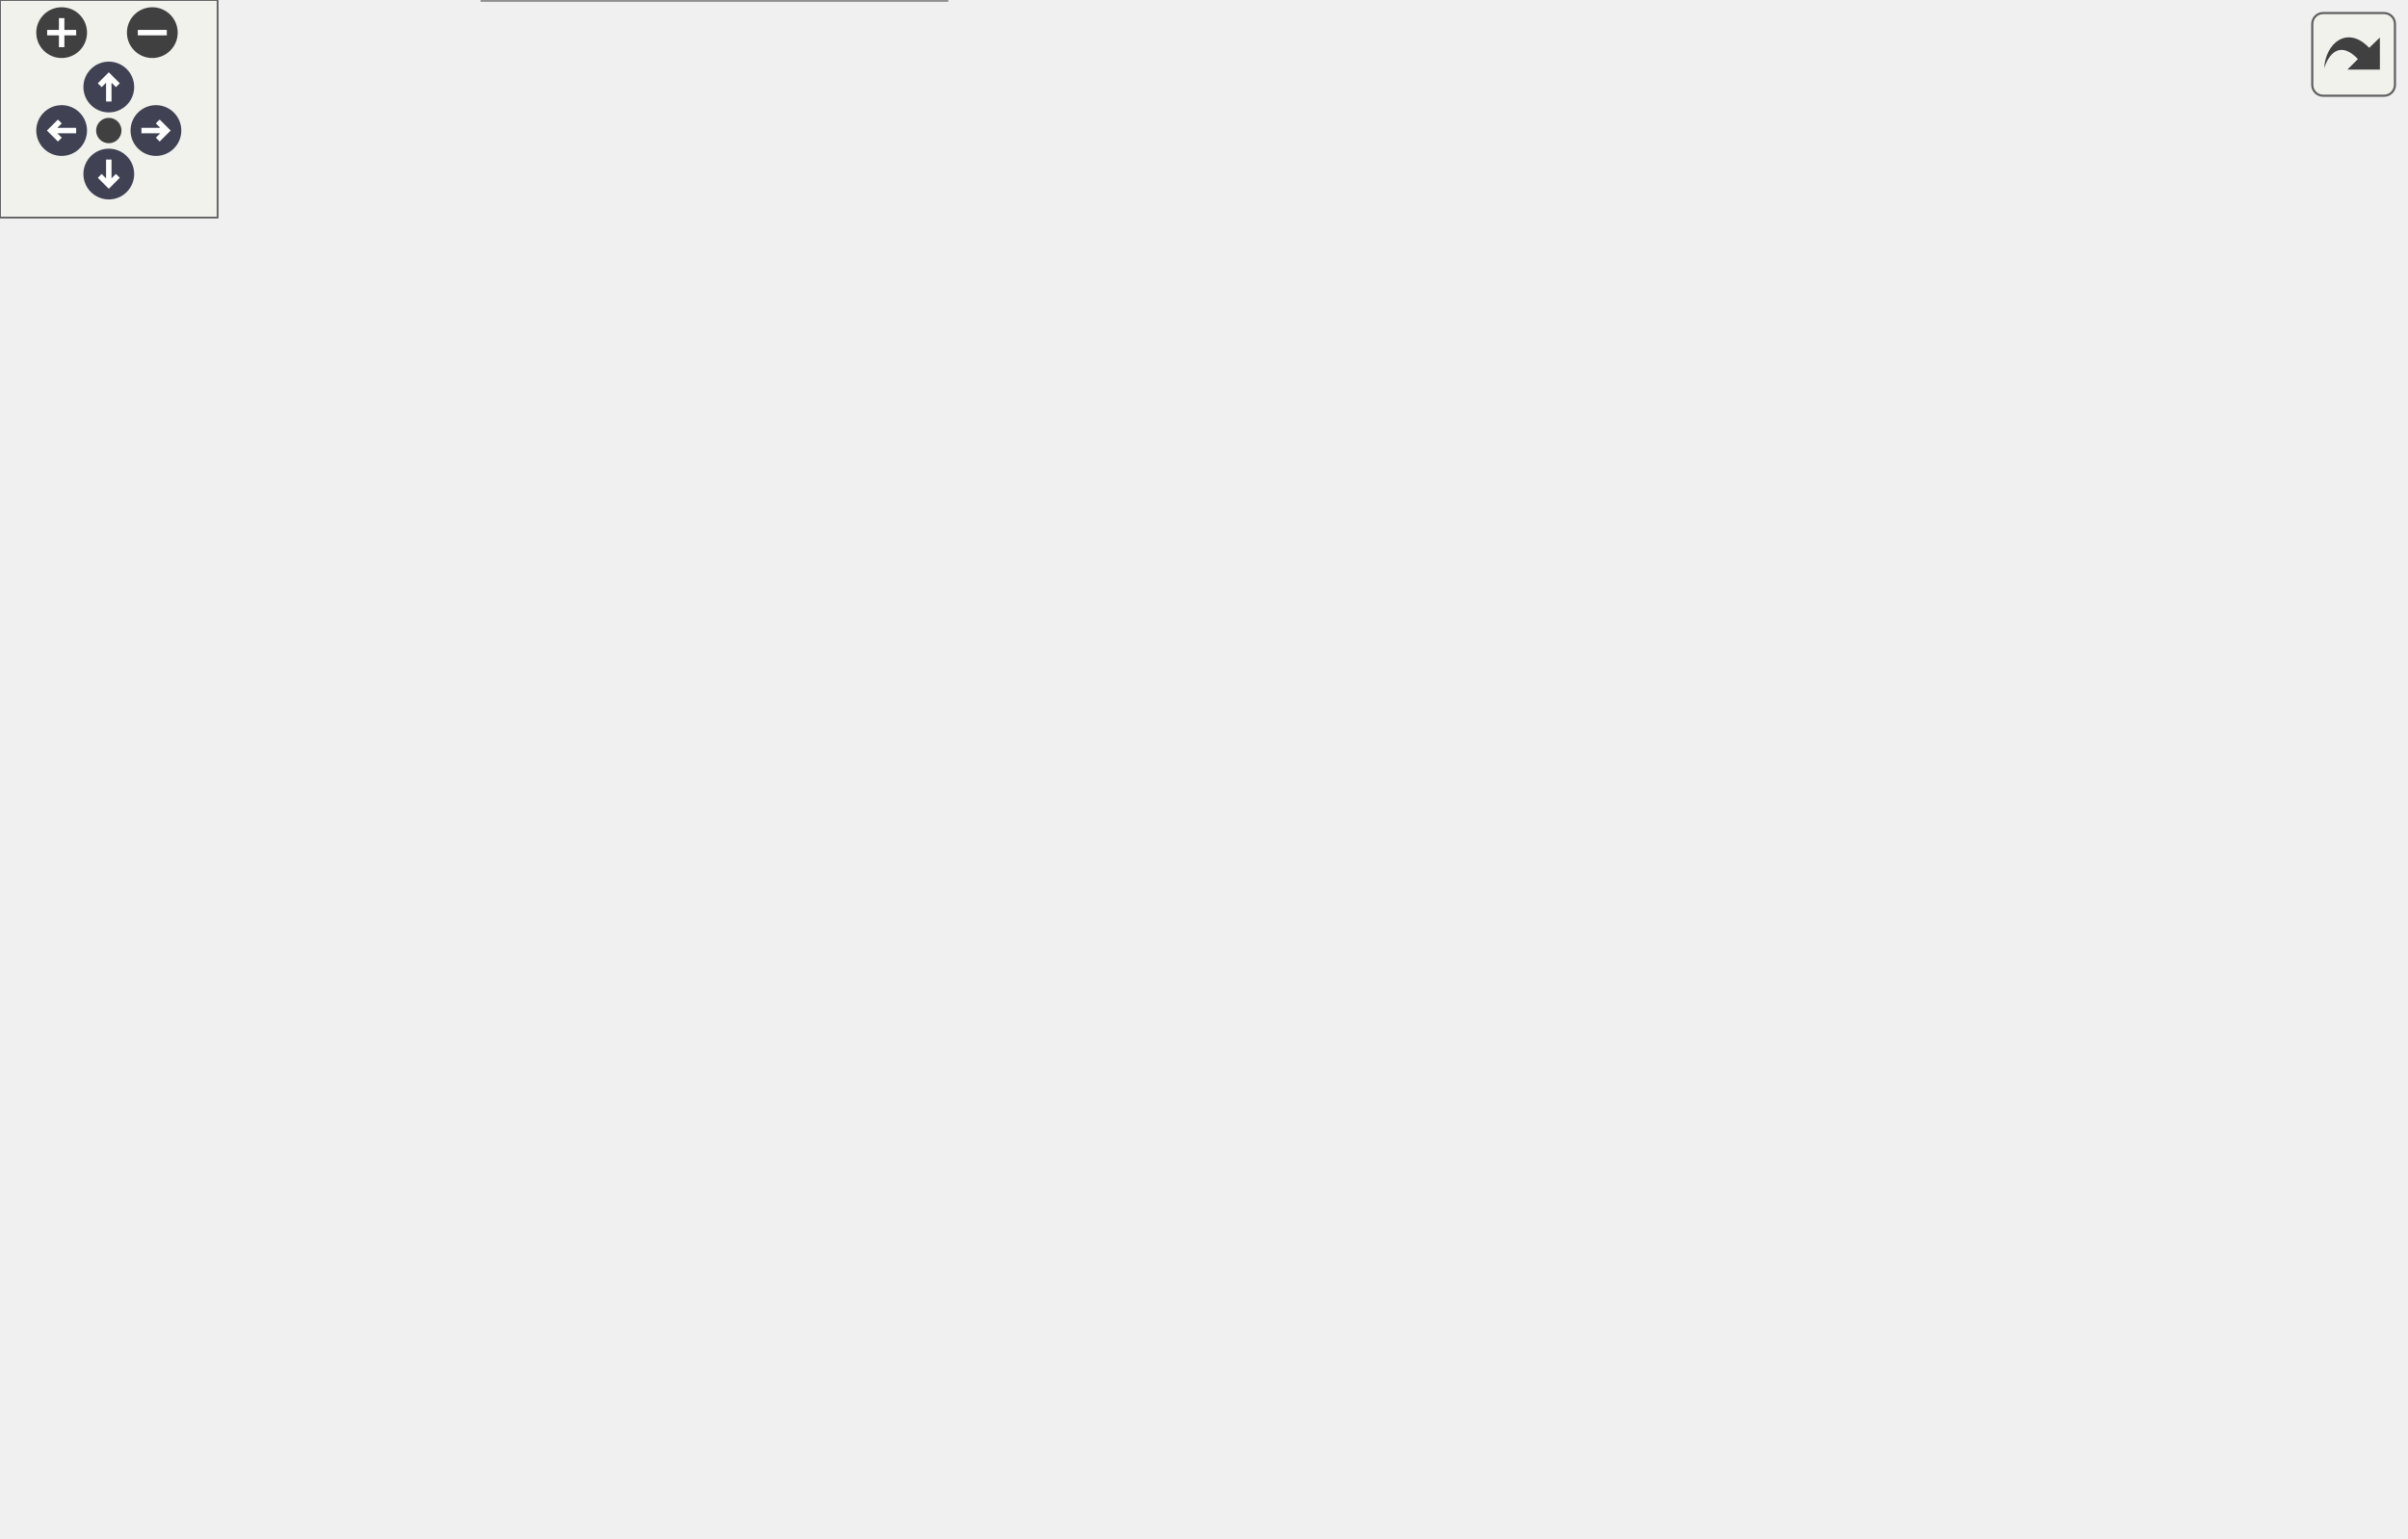
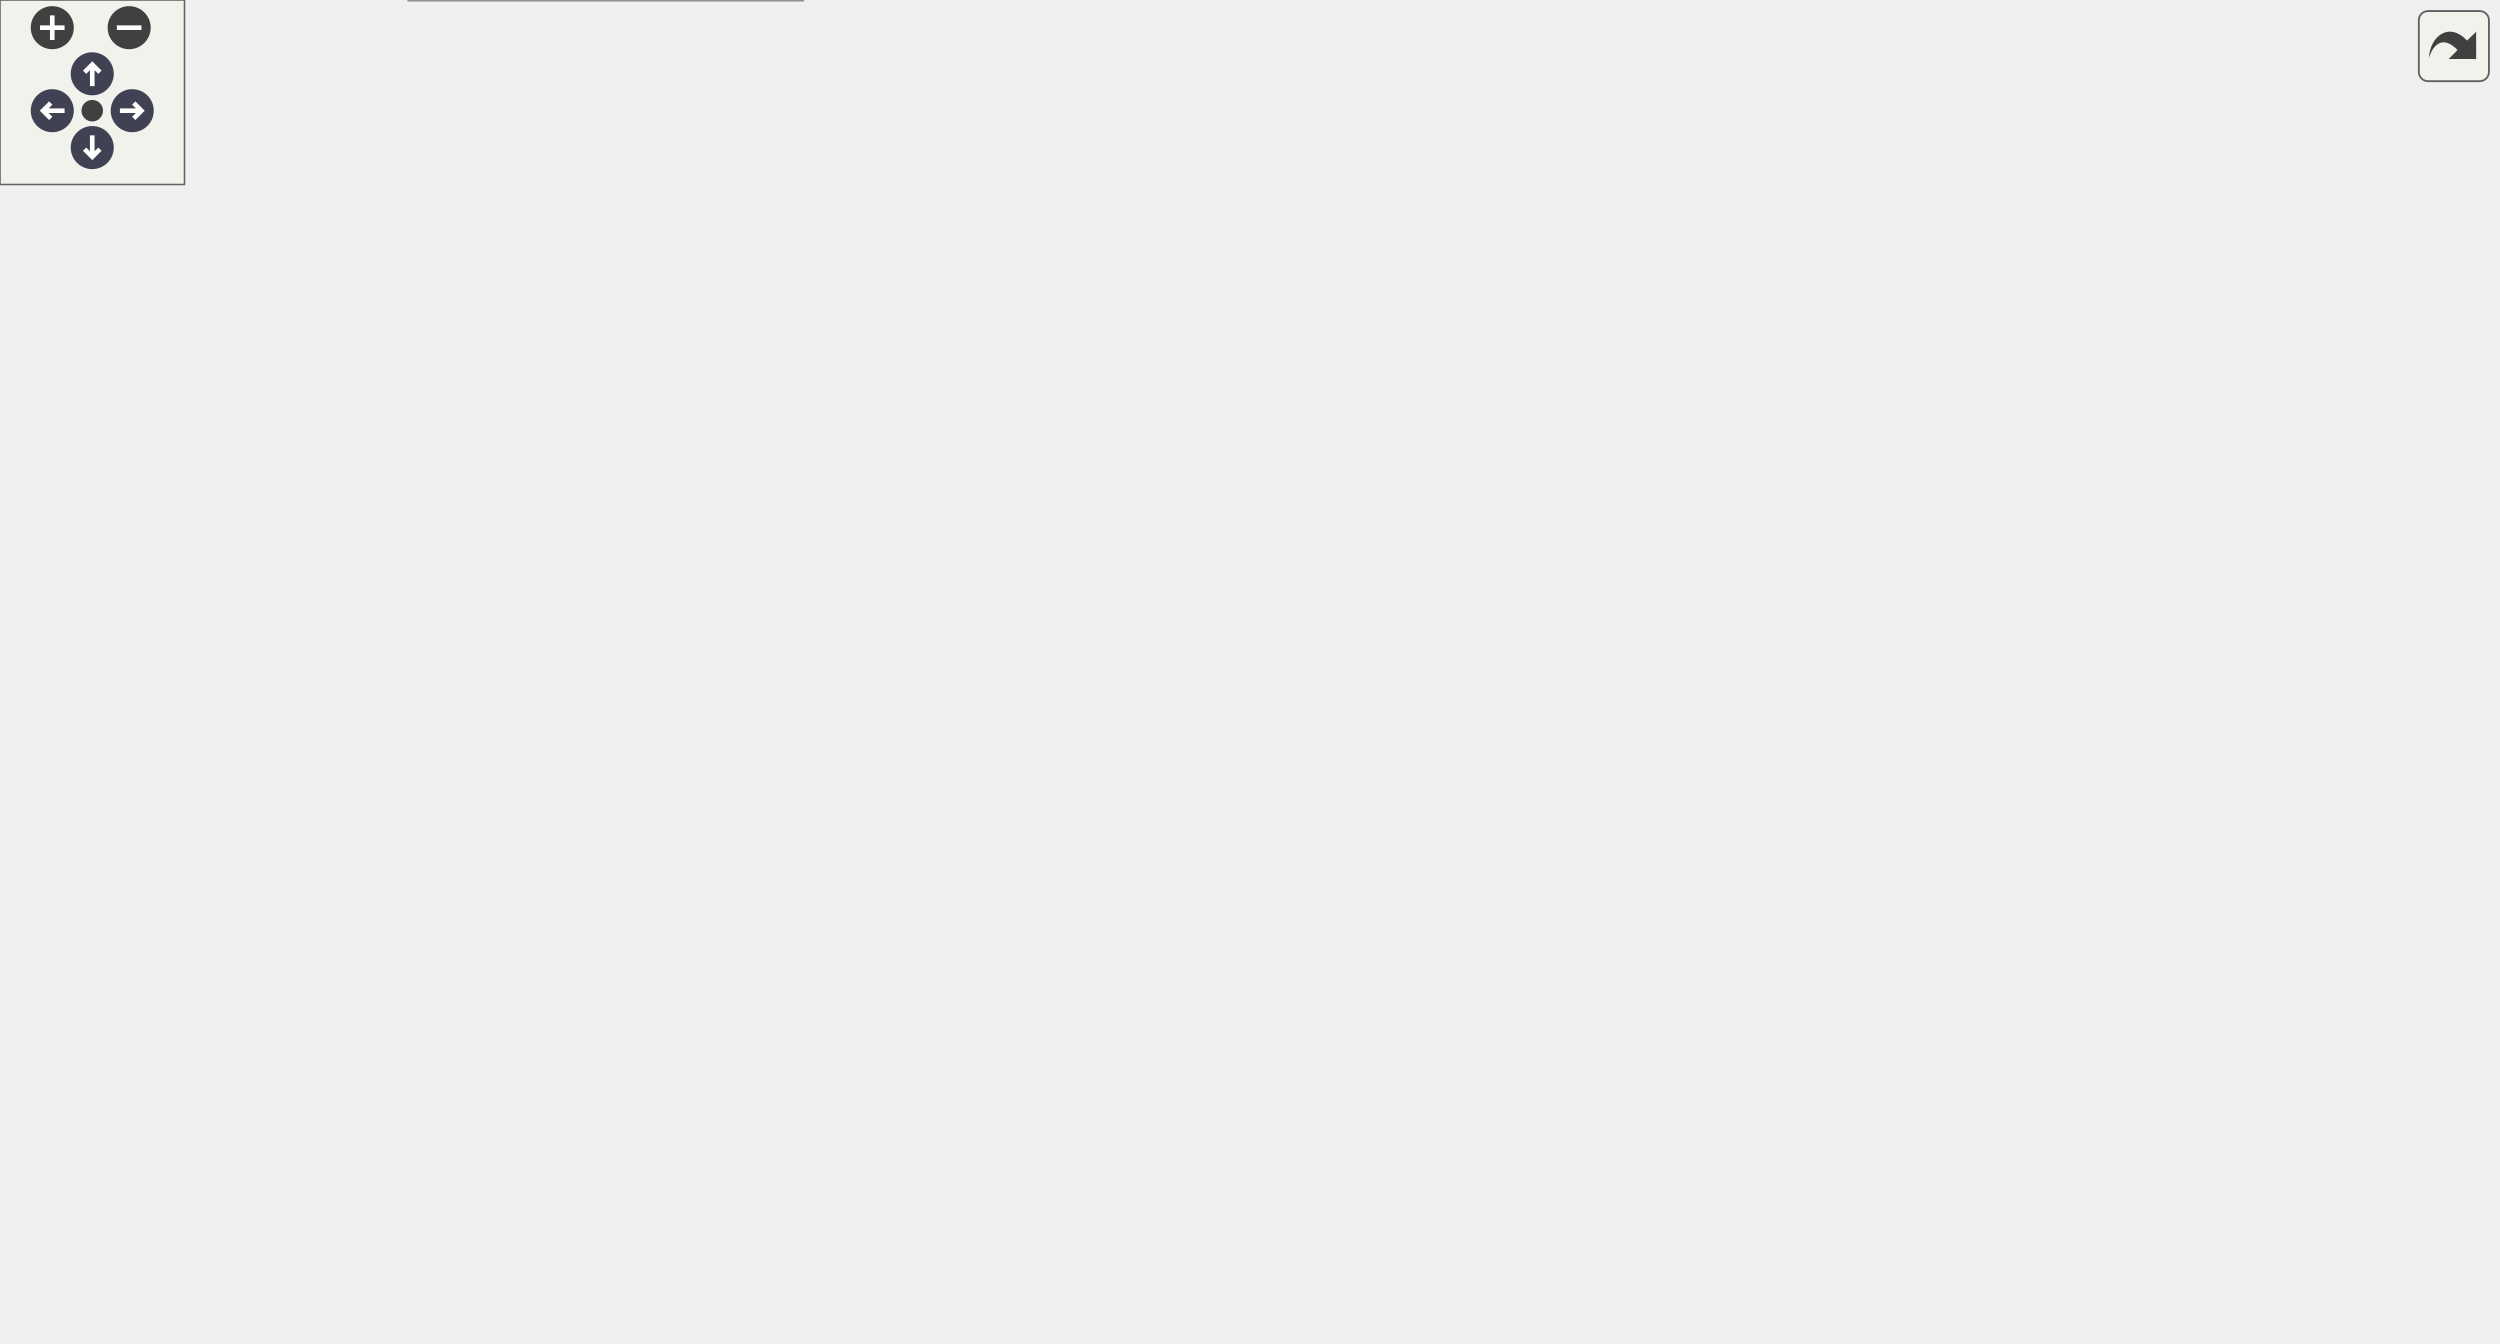
<svg xmlns="http://www.w3.org/2000/svg" xmlns:xlink="http://www.w3.org/1999/xlink" id="main" version="1.1" xml:space="preserve">
  <style type="text/css">
.node, .edge {opacity: 0.7;}
.node.selected, .edge.selected {opacity: 1;}
.edge:hover path { stroke: red; }
.edge:hover polygon { stroke: red; fill: red; }
</style>
  <defs>
    <circle id="rim" cx="0" cy="0" r="7" />
    <circle id="rim2" cx="0" cy="0" r="3.5" />
    <g id="zoomPlus">
      <use xlink:href="#rim" fill="#404040">
        <set attributeName="fill" to="#808080" begin="zoomplus.mouseover" end="zoomplus.mouseout" />
      </use>
      <path d="M-4,0h8M0,-4v8" fill="none" stroke="white" stroke-width="1.5" pointer-events="none" />
    </g>
    <g id="zoomMin">
      <use xlink:href="#rim" fill="#404040">
        <set attributeName="fill" to="#808080" begin="zoomminus.mouseover" end="zoomminus.mouseout" />
      </use>
      <path d="M-4,0h8" fill="none" stroke="white" stroke-width="1.5" pointer-events="none" />
    </g>
    <g id="arrowUp" transform="translate(30 24)">
      <use xlink:href="#rim" />
      <path pointer-events="none" fill="none" stroke="white" stroke-width="1.5" d="M0,-3.0v7 M-2.5,-0.5L0,-3.0L2.5,-0.5" />
    </g>
    <g id="arrowRight" transform="rotate(90) translate(36 -43)">
      <use xlink:href="#rim" />
      <path pointer-events="none" fill="none" stroke="white" stroke-width="1.5" d="M0,-3.0v7 M-2.5,-0.5L0,-3.0L2.5,-0.5" />
    </g>
    <g id="arrowDown" transform="rotate(180) translate(-30 -48)">
      <use xlink:href="#rim" />
      <path pointer-events="none" fill="none" stroke="white" stroke-width="1.5" d="M0,-3.0v7 M-2.5,-0.5L0,-3.0L2.5,-0.5" />
    </g>
    <g id="arrowLeft" transform="rotate(270) translate(-36 17)">
      <use xlink:href="#rim" />
      <path pointer-events="none" fill="none" stroke="white" stroke-width="1.5" d="M0,-3.0v7 M-2.5,-0.5L0,-3.0L2.5,-0.5" />
    </g>
    <g id="resetDef">
      <use xlink:href="#rim2" fill="#404040">
        <set attributeName="fill" to="#808080" begin="reset.mouseover" end="reset.mouseout" />
      </use>
    </g>
  </defs>
  <svg id="graph" class="graph">
    <g id="viewport">
      <g id="Node000001" class="node">
        <g id="a_Node000001">
          <a xlink:title=" ">
            <polygon fill="#999999" stroke="#666666" points="84,-148 0,-148 0,-129 84,-129 84,-148" />
            <text text-anchor="middle" x="42" y="-136" font-family="Helvetica,sans-Serif" font-size="10.00">Player::Player</text>
          </a>
        </g>
      </g>
      <g id="Node000002" class="node">
        <g id="a_Node000002">
          <a xlink:href="classCModel.html#a33c901c5e51e4e912100130dc5ea77dc" target="_top" xlink:title=" ">
            <polygon fill="white" stroke="#666666" points="251.5,-278 142.5,-278 142.5,-259 251.5,-259 251.5,-278" />
            <text text-anchor="middle" x="197" y="-266" font-family="Helvetica,sans-Serif" font-size="10.00">CModel::CopyFrom</text>
          </a>
        </g>
      </g>
      <g id="edge1_Node000001_Node000002" class="edge">
        <g id="a_edge1_Node000001_Node000002">
          <a xlink:title=" ">
-             <path fill="none" stroke="#63b8ff" d="M46.72,-148.08C55.72,-169.94 80.87,-223.7 120,-250.5 123.99,-253.23 128.33,-255.55 132.87,-257.52" />
-             <polygon fill="#63b8ff" stroke="#63b8ff" points="131.78,-260.85 142.37,-261.09 134.24,-254.29 131.78,-260.85" />
-           </a>
-         </g>
-       </g>
-       <g id="Node000009" class="node">
-         <g id="a_Node000009">
+             <path fill="none" stroke="#63b8ff" d="M46.9,-148.28C56.12,-170.08 81.41,-222.83 120,-249.5 123.99,-252.25 128.33,-254.61 132.87,-256.62" />
+             <polygon fill="#63b8ff" stroke="#63b8ff" points="131.78,-259.96 142.37,-260.3 134.31,-253.43 131.78,-259.96" />
+           </a>
+         </g>
+       </g>
+       <g id="Node000011" class="node">
+         <g id="a_Node000011">
          <a xlink:href="classModelManager.html#a4ec5862782eb68f703cf7276956d9e23" target="_top" xlink:title=" ">
            <polygon fill="white" stroke="#666666" points="274,-241 120,-241 120,-222 274,-222 274,-241" />
            <text text-anchor="middle" x="197" y="-229" font-family="Helvetica,sans-Serif" font-size="10.00">ModelManager::GetInstance</text>
          </a>
        </g>
      </g>
-       <g id="edge8_Node000001_Node000009" class="edge">
-         <g id="a_edge8_Node000001_Node000009">
-           <a xlink:title=" ">
-             <path fill="none" stroke="#63b8ff" d="M50.1,-148.25C62.43,-164.42 89.42,-196.7 120,-213.5 123.28,-215.3 126.74,-216.93 130.3,-218.39" />
-             <polygon fill="#63b8ff" stroke="#63b8ff" points="129.31,-221.75 139.91,-221.89 131.71,-215.18 129.31,-221.75" />
-           </a>
-         </g>
-       </g>
-       <g id="Node000010" class="node">
-         <g id="a_Node000010">
+       <g id="edge10_Node000001_Node000011" class="edge">
+         <g id="a_edge10_Node000001_Node000011">
+           <a xlink:title=" ">
+             <path fill="none" stroke="#63b8ff" d="M50.15,-148.07C62.56,-163.97 89.66,-195.72 120,-212.5 124.17,-214.81 128.62,-216.84 133.2,-218.62" />
+             <polygon fill="#63b8ff" stroke="#63b8ff" points="132.13,-221.96 142.72,-221.96 134.44,-215.35 132.13,-221.96" />
+           </a>
+         </g>
+       </g>
+       <g id="Node000012" class="node">
+         <g id="a_Node000012">
          <a xlink:href="classModelManager.html#ab694d5e6dda48453858405eaab780aa5" target="_top" xlink:title=" ">
            <polygon fill="white" stroke="#666666" points="268.5,-204 125.5,-204 125.5,-185 268.5,-185 268.5,-204" />
            <text text-anchor="middle" x="197" y="-192" font-family="Helvetica,sans-Serif" font-size="10.00">ModelManager::GetModel</text>
          </a>
        </g>
      </g>
-       <g id="edge9_Node000001_Node000010" class="edge">
-         <g id="a_edge9_Node000001_Node000010">
-           <a xlink:title=" ">
-             <path fill="none" stroke="#63b8ff" d="M59.64,-148.09C74.92,-156.55 98.4,-168.73 120,-176.5 125.94,-178.64 132.24,-180.6 138.57,-182.37" />
-             <polygon fill="#63b8ff" stroke="#63b8ff" points="137.92,-185.82 148.49,-184.99 139.72,-179.05 137.92,-185.82" />
-           </a>
-         </g>
-       </g>
-       <g id="Node000011" class="node">
-         <g id="a_Node000011">
+       <g id="edge11_Node000001_Node000012" class="edge">
+         <g id="a_edge11_Node000001_Node000012">
+           <a xlink:title=" ">
+             <path fill="none" stroke="#63b8ff" d="M60.3,-148.07C75.63,-156.24 98.8,-167.84 120,-175.5 126.86,-177.98 134.18,-180.25 141.47,-182.29" />
+             <polygon fill="#63b8ff" stroke="#63b8ff" points="140.77,-185.73 151.34,-184.94 142.59,-178.97 140.77,-185.73" />
+           </a>
+         </g>
+       </g>
+       <g id="Node000013" class="node">
+         <g id="a_Node000013">
          <a xlink:href="classAudio.html#a20012212e1892319f8a3b7c79e04500d" target="_top" xlink:title=" ">
            <polygon fill="white" stroke="#666666" points="234,-167 160,-167 160,-148 234,-148 234,-167" />
            <text text-anchor="middle" x="197" y="-155" font-family="Helvetica,sans-Serif" font-size="10.00">Audio::Load</text>
          </a>
        </g>
      </g>
-       <g id="edge10_Node000001_Node000011" class="edge">
-         <g id="a_edge10_Node000001_Node000011">
+       <g id="edge12_Node000001_Node000013" class="edge">
+         <g id="a_edge12_Node000001_Node000013">
          <a xlink:title=" ">
            <path fill="none" stroke="#63b8ff" d="M84,-143.59C104.31,-146.11 128.91,-149.17 149.88,-151.77" />
            <polygon fill="#63b8ff" stroke="#63b8ff" points="149.49,-155.25 159.84,-153.01 150.35,-148.3 149.49,-155.25" />
          </a>
        </g>
      </g>
-       <g id="Node000012" class="node">
-         <g id="a_Node000012">
+       <g id="Node000014" class="node">
+         <g id="a_Node000014">
          <a xlink:href="classCModel.html#a43af7f22239537d4436018ef020990d8" target="_top" xlink:title=" ">
            <polygon fill="white" stroke="#666666" points="262.5,-130 131.5,-130 131.5,-111 262.5,-111 262.5,-130" />
            <text text-anchor="middle" x="197" y="-118" font-family="Helvetica,sans-Serif" font-size="10.00">CModel::PlayAnimation</text>
          </a>
        </g>
      </g>
-       <g id="edge11_Node000001_Node000012" class="edge">
-         <g id="a_edge11_Node000001_Node000012">
+       <g id="edge13_Node000001_Node000014" class="edge">
+         <g id="a_edge13_Node000001_Node000014">
          <a xlink:title=" ">
            <path fill="none" stroke="#63b8ff" d="M84,-133.68C95.46,-132.33 108.27,-130.82 121.04,-129.32" />
            <polygon fill="#63b8ff" stroke="#63b8ff" points="121.71,-132.76 131.23,-128.12 120.89,-125.81 121.71,-132.76" />
          </a>
        </g>
      </g>
-       <g id="Node000013" class="node">
-         <g id="a_Node000013">
+       <g id="Node000015" class="node">
+         <g id="a_Node000015">
          <a xlink:href="classCObjectInfo.html#a987fc903c419a2f2b6f5ed2761e5674d" target="_top" xlink:title=" ">
            <polygon fill="white" stroke="#666666" points="268.5,-93 125.5,-93 125.5,-74 268.5,-74 268.5,-93" />
            <text text-anchor="middle" x="197" y="-81" font-family="Helvetica,sans-Serif" font-size="10.00">CObjectInfo::SetObjectTag</text>
          </a>
        </g>
      </g>
-       <g id="edge12_Node000001_Node000013" class="edge">
-         <g id="a_edge12_Node000001_Node000013">
-           <a xlink:title=" ">
-             <path fill="none" stroke="#63b8ff" d="M60.94,-128.9C76.29,-120.99 99.14,-109.91 120,-102.5 127.04,-100 134.56,-97.7 142.02,-95.63" />
-             <polygon fill="#63b8ff" stroke="#63b8ff" points="143,-98.99 151.77,-93.03 141.2,-92.22 143,-98.99" />
-           </a>
-         </g>
-       </g>
-       <g id="Node000014" class="node">
-         <g id="a_Node000014">
+       <g id="edge14_Node000001_Node000015" class="edge">
+         <g id="a_edge14_Node000001_Node000015">
+           <a xlink:title=" ">
+             <path fill="none" stroke="#63b8ff" d="M60.28,-128.87C75.59,-120.66 98.75,-109.02 120,-101.5 125.96,-99.39 132.26,-97.45 138.59,-95.7" />
+             <polygon fill="#63b8ff" stroke="#63b8ff" points="139.74,-99.01 148.51,-93.08 137.95,-92.25 139.74,-99.01" />
+           </a>
+         </g>
+       </g>
+       <g id="Node000016" class="node">
+         <g id="a_Node000016">
          <a xlink:href="classCollider3D.html#aaac5ad600bfd8099a71f380349b84536" target="_top" xlink:title=" ">
            <polygon fill="white" stroke="#666666" points="256.5,-56 137.5,-56 137.5,-37 256.5,-37 256.5,-56" />
            <text text-anchor="middle" x="197" y="-44" font-family="Helvetica,sans-Serif" font-size="10.00">Collider3D::SetOffset</text>
          </a>
        </g>
      </g>
-       <g id="edge13_Node000001_Node000014" class="edge">
-         <g id="a_edge13_Node000001_Node000014">
-           <a xlink:title=" ">
-             <path fill="none" stroke="#63b8ff" d="M50.39,-128.81C62.93,-113.05 89.96,-81.98 120,-65.5 124.18,-63.21 128.63,-61.19 133.22,-59.41" />
-             <polygon fill="#63b8ff" stroke="#63b8ff" points="134.46,-62.68 142.75,-56.08 132.15,-56.07 134.46,-62.68" />
-           </a>
-         </g>
-       </g>
-       <g id="Node000015" class="node">
-         <g id="a_Node000015">
+       <g id="edge15_Node000001_Node000016" class="edge">
+         <g id="a_edge15_Node000001_Node000016">
+           <a xlink:title=" ">
+             <path fill="none" stroke="#63b8ff" d="M50.13,-128.89C62.5,-112.93 89.56,-81.09 120,-64.5 123.45,-62.62 127.09,-60.93 130.84,-59.42" />
+             <polygon fill="#63b8ff" stroke="#63b8ff" points="132.1,-62.69 140.33,-56.02 129.73,-56.1 132.1,-62.69" />
+           </a>
+         </g>
+       </g>
+       <g id="Node000017" class="node">
+         <g id="a_Node000017">
          <a xlink:href="classBoxCollider3D.html#a2207d83950f9a209c90a5ca8dfca0e7d" target="_top" xlink:title=" ">
            <polygon fill="white" stroke="#666666" points="261,-19 133,-19 133,0 261,0 261,-19" />
            <text text-anchor="middle" x="197" y="-7" font-family="Helvetica,sans-Serif" font-size="10.00">BoxCollider3D::SetSize</text>
          </a>
        </g>
      </g>
-       <g id="edge14_Node000001_Node000015" class="edge">
-         <g id="a_edge14_Node000001_Node000015">
-           <a xlink:title=" ">
-             <path fill="none" stroke="#63b8ff" d="M46.93,-128.8C56.2,-107.2 81.59,-54.92 120,-28.5 122.89,-26.51 125.97,-24.73 129.17,-23.14" />
-             <polygon fill="#63b8ff" stroke="#63b8ff" points="130.66,-26.31 138.45,-19.12 127.88,-19.88 130.66,-26.31" />
+       <g id="edge16_Node000001_Node000017" class="edge">
+         <g id="a_edge16_Node000001_Node000017">
+           <a xlink:title=" ">
+             <path fill="none" stroke="#63b8ff" d="M46.88,-128.68C56.05,-106.81 81.24,-53.93 120,-27.5 122.28,-25.94 124.69,-24.52 127.17,-23.22" />
+             <polygon fill="#63b8ff" stroke="#63b8ff" points="128.81,-26.32 136.49,-19.02 125.94,-19.94 128.81,-26.32" />
          </a>
        </g>
      </g>
      <g id="Node000003" class="node">
        <g id="a_Node000003">
          <a xlink:href="classCModel.html#a1a03aa5ad4a1bc91cf85c2820262e97e" target="_top" xlink:title=" ">
            <polygon fill="white" stroke="#666666" points="456,-278 310,-278 310,-259 456,-259 456,-278" />
            <text text-anchor="middle" x="383" y="-266" font-family="Helvetica,sans-Serif" font-size="10.00">CModel::CreateBoneBuffer</text>
          </a>
        </g>
      </g>
      <g id="edge2_Node000002_Node000003" class="edge">
        <g id="a_edge2_Node000002_Node000003">
          <a xlink:title=" ">
            <path fill="none" stroke="#63b8ff" d="M251.72,-268.5C266.74,-268.5 283.41,-268.5 299.68,-268.5" />
            <polygon fill="#63b8ff" stroke="#63b8ff" points="299.74,-272 309.74,-268.5 299.74,-265 299.74,-272" />
          </a>
        </g>
      </g>
      <g id="Node000004" class="node">
        <g id="a_Node000004">
          <a xlink:href="classCDescriptorHeapAllocator.html#a47402edbea3d3d3336121d4a68773b87" target="_top" xlink:title=" ">
            <polygon fill="white" stroke="#666666" points="649,-363.5 506,-363.5 506,-333.5 649,-333.5 649,-363.5" />
            <text text-anchor="start" x="514" y="-351.5" font-family="Helvetica,sans-Serif" font-size="10.00">CDescriptorHeapAllocator</text>
            <text text-anchor="middle" x="577.5" y="-340.5" font-family="Helvetica,sans-Serif" font-size="10.00">::Alloc</text>
          </a>
        </g>
      </g>
      <g id="edge3_Node000003_Node000004" class="edge">
        <g id="a_edge3_Node000003_Node000004">
          <a xlink:title=" ">
-             <path fill="none" stroke="#63b8ff" d="M399.99,-278.1C420.65,-290.19 458.03,-311.03 492,-324.5 497.14,-326.54 502.52,-328.48 507.96,-330.31" />
-             <polygon fill="#63b8ff" stroke="#63b8ff" points="507.21,-333.75 517.8,-333.49 509.36,-327.09 507.21,-333.75" />
-           </a>
-         </g>
-       </g>
-       <g id="Node000005" class="node">
-         <g id="a_Node000005">
+             <path fill="none" stroke="#63b8ff" d="M400.39,-278.05C421.19,-289.88 458.38,-310.1 492,-323.5 497.88,-325.84 504.06,-328.08 510.29,-330.19" />
+             <polygon fill="#63b8ff" stroke="#63b8ff" points="509.51,-333.61 520.1,-333.38 511.68,-326.96 509.51,-333.61" />
+           </a>
+         </g>
+       </g>
+       <g id="Node000007" class="node">
+         <g id="a_Node000007">
          <a xlink:href="classDX12Manager.html#a66bc23ea2cd4d369e2522e74b4d53e0a" target="_top" xlink:title=" ">
            <polygon fill="white" stroke="#666666" points="649,-315 506,-315 506,-296 649,-296 649,-315" />
            <text text-anchor="middle" x="577.5" y="-303" font-family="Helvetica,sans-Serif" font-size="10.00">DX12Manager::GetDevice</text>
          </a>
        </g>
      </g>
-       <g id="edge4_Node000003_Node000005" class="edge">
-         <g id="a_edge4_Node000003_Node000005">
+       <g id="edge6_Node000003_Node000007" class="edge">
+         <g id="a_edge6_Node000003_Node000007">
          <a xlink:title=" ">
            <path fill="none" stroke="#63b8ff" d="M433.57,-278.03C458.96,-282.91 490.06,-288.89 516.76,-294.02" />
            <polygon fill="#63b8ff" stroke="#63b8ff" points="516.28,-297.49 526.76,-295.94 517.6,-290.61 516.28,-297.49" />
          </a>
        </g>
      </g>
-       <g id="Node000006" class="node">
-         <g id="a_Node000006">
+       <g id="Node000008" class="node">
+         <g id="a_Node000008">
          <a xlink:href="classDX12Manager.html#af3f774ec2fe19a07c63d648e8f310500" target="_top" xlink:title=" ">
            <polygon fill="white" stroke="#666666" points="652.5,-278 502.5,-278 502.5,-259 652.5,-259 652.5,-278" />
            <text text-anchor="middle" x="577.5" y="-266" font-family="Helvetica,sans-Serif" font-size="10.00">DX12Manager::GetInstance</text>
          </a>
        </g>
      </g>
-       <g id="edge5_Node000003_Node000006" class="edge">
-         <g id="a_edge5_Node000003_Node000006">
+       <g id="edge7_Node000003_Node000008" class="edge">
+         <g id="a_edge7_Node000003_Node000008">
          <a xlink:title=" ">
            <path fill="none" stroke="#63b8ff" d="M456.23,-268.5C467.98,-268.5 480.24,-268.5 492.25,-268.5" />
            <polygon fill="#63b8ff" stroke="#63b8ff" points="492.26,-272 502.26,-268.5 492.26,-265 492.26,-272" />
          </a>
        </g>
      </g>
-       <g id="Node000007" class="node">
-         <g id="a_Node000007">
+       <g id="Node000009" class="node">
+         <g id="a_Node000009">
          <a xlink:href="classDX12Manager.html#a95634a260102aab5fd058a8efc821e47" target="_top" xlink:title=" ">
            <polygon fill="white" stroke="#666666" points="663,-241 492,-241 492,-222 663,-222 663,-241" />
            <text text-anchor="middle" x="577.5" y="-229" font-family="Helvetica,sans-Serif" font-size="10.00">DX12Manager::GetSRVAllocator</text>
          </a>
        </g>
      </g>
-       <g id="edge6_Node000003_Node000007" class="edge">
-         <g id="a_edge6_Node000003_Node000007">
+       <g id="edge8_Node000003_Node000009" class="edge">
+         <g id="a_edge8_Node000003_Node000009">
          <a xlink:title=" ">
            <path fill="none" stroke="#63b8ff" d="M433.57,-258.97C458.96,-254.09 490.06,-248.11 516.76,-242.98" />
            <polygon fill="#63b8ff" stroke="#63b8ff" points="517.6,-246.39 526.76,-241.06 516.28,-239.51 517.6,-246.39" />
          </a>
        </g>
      </g>
-       <g id="Node000008" class="node">
-         <g id="a_Node000008">
+       <g id="Node000010" class="node">
+         <g id="a_Node000010">
          <a xlink:href="classDX12Manager.html#a241dd5ed3e60c9ea51192041758d6e62" target="_top" xlink:title=" ">
            <polygon fill="white" stroke="#666666" points="654.5,-204 500.5,-204 500.5,-185 654.5,-185 654.5,-204" />
            <text text-anchor="middle" x="577.5" y="-192" font-family="Helvetica,sans-Serif" font-size="10.00">DX12Manager::GetSRVHeap</text>
          </a>
        </g>
      </g>
-       <g id="edge7_Node000003_Node000008" class="edge">
-         <g id="a_edge7_Node000003_Node000008">
-           <a xlink:title=" ">
-             <path fill="none" stroke="#63b8ff" d="M399.9,-258.8C420.47,-246.62 457.76,-225.85 492,-213.5 499.26,-210.88 507.01,-208.55 514.75,-206.49" />
-             <polygon fill="#63b8ff" stroke="#63b8ff" points="515.68,-209.87 524.52,-204.04 513.97,-203.08 515.68,-209.87" />
+       <g id="edge9_Node000003_Node000010" class="edge">
+         <g id="a_edge9_Node000003_Node000010">
+           <a xlink:title=" ">
+             <path fill="none" stroke="#63b8ff" d="M399.14,-258.97C419.51,-246.56 457.21,-224.97 492,-212.5 498.26,-210.26 504.89,-208.25 511.57,-206.47" />
+             <polygon fill="#63b8ff" stroke="#63b8ff" points="512.51,-209.84 521.35,-204.01 510.8,-203.05 512.51,-209.84" />
+           </a>
+         </g>
+       </g>
+       <g id="Node000005" class="node">
+         <g id="a_Node000005">
+           <a xlink:href="structImVector.html#a2d80e87e81b1b01143c8d8be93e6fde1" target="_top" xlink:title=" ">
+             <polygon fill="white" stroke="#666666" points="800,-376 711,-376 711,-357 800,-357 800,-376" />
+             <text text-anchor="middle" x="755.5" y="-364" font-family="Helvetica,sans-Serif" font-size="10.00">ImVector::back</text>
+           </a>
+         </g>
+       </g>
+       <g id="edge4_Node000004_Node000005" class="edge">
+         <g id="a_edge4_Node000004_Node000005">
+           <a xlink:title=" ">
+             <path fill="none" stroke="#63b8ff" d="M649.07,-355.72C666.17,-357.47 684.19,-359.31 700.4,-360.97" />
+             <polygon fill="#63b8ff" stroke="#63b8ff" points="700.45,-364.49 710.76,-362.03 701.17,-357.53 700.45,-364.49" />
+           </a>
+         </g>
+       </g>
+       <g id="Node000006" class="node">
+         <g id="a_Node000006">
+           <a xlink:href="structImVector.html#a3db7ce62d3c429effdb893fbf7148c1c" target="_top" xlink:title=" ">
+             <polygon fill="white" stroke="#666666" points="812,-339 699,-339 699,-320 812,-320 812,-339" />
+             <text text-anchor="middle" x="755.5" y="-327" font-family="Helvetica,sans-Serif" font-size="10.00">ImVector::pop_back</text>
+           </a>
+         </g>
+       </g>
+       <g id="edge5_Node000004_Node000006" class="edge">
+         <g id="a_edge5_Node000004_Node000006">
+           <a xlink:title=" ">
+             <path fill="none" stroke="#63b8ff" d="M649.07,-340.88C662.13,-339.47 675.71,-338.01 688.62,-336.61" />
+             <polygon fill="#63b8ff" stroke="#63b8ff" points="689.24,-340.07 698.81,-335.51 688.49,-333.11 689.24,-340.07" />
          </a>
        </g>
      </g>
    </g>
  </svg>
  <g id="navigator" transform="translate(0 0)" fill="#404254">
    <rect fill="#f2f5e9" fill-opacity="0.5" stroke="#606060" stroke-width=".5" x="0" y="0" width="60" height="60" />
    <use id="zoomplus" xlink:href="#zoomPlus" x="17" y="9" />
    <use id="zoomminus" xlink:href="#zoomMin" x="42" y="9" />
    <use id="reset" xlink:href="#resetDef" x="30" y="36" />
    <use id="arrowup" xlink:href="#arrowUp" x="0" y="0" />
    <use id="arrowright" xlink:href="#arrowRight" x="0" y="0" />
    <use id="arrowdown" xlink:href="#arrowDown" x="0" y="0" />
    <use id="arrowleft" xlink:href="#arrowLeft" x="0" y="0" />
  </g>
  <svg viewBox="0 0 15 15" width="100%" height="30px" preserveAspectRatio="xMaxYMin meet">
    <g id="arrow_out" transform="scale(0.3 0.3)">
      <a xlink:href="classPlayer_affec312e47ec0cc7ed11a18d6c733bdb_cgraph_org.svg" target="_base">
        <rect id="button" ry="5" rx="5" y="6" x="6" height="38" width="38" fill="#f2f5e9" fill-opacity="0.5" stroke="#606060" stroke-width="1.0" />
        <path id="arrow" d="M 11.5,31.437 C 11.94,20.098 22.043,11.323 32.159,21.979 L 37.069,17.246 C 37.069,17.246 37.088,32 37.088,32 L 22.16,31.978 C 22.16,31.978 26.998,27.14 26.998,27.14 C 18.529,18.264 13.292,25.23 11.5,31.437 z" style="fill:#404040;" />
      </a>
    </g>
  </svg>
  <style type="text/css">

[data-mouse-over-selected='false'] { opacity: 0.7; }
[data-mouse-over-selected='true']  { opacity: 1.0; }

</style>
</svg>
